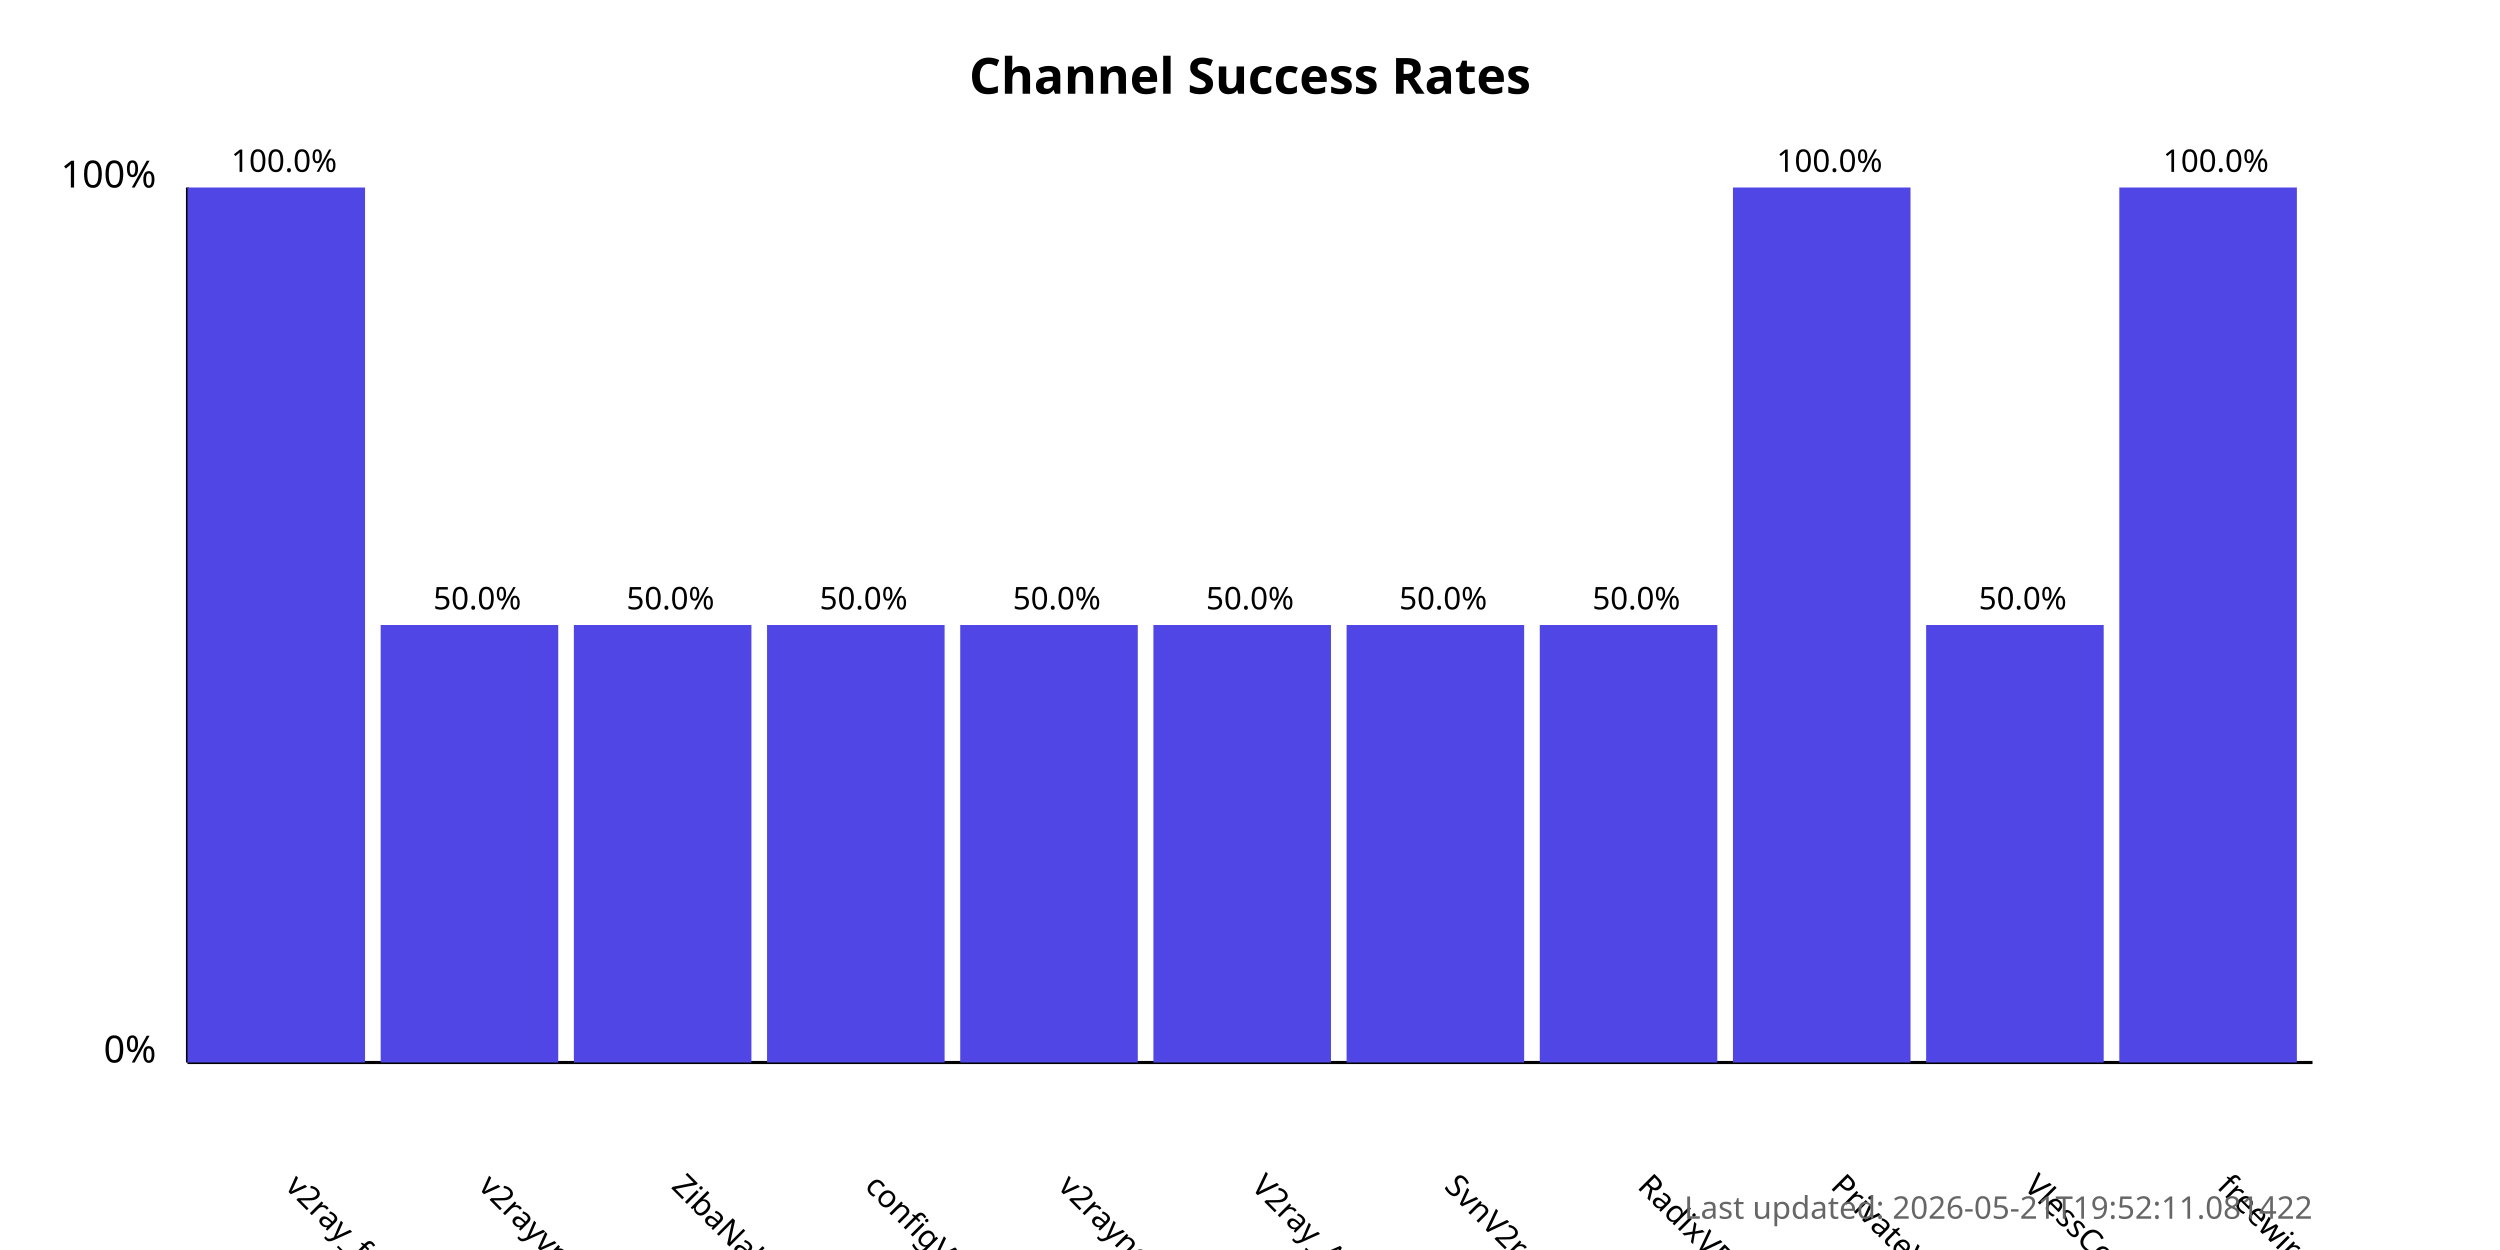
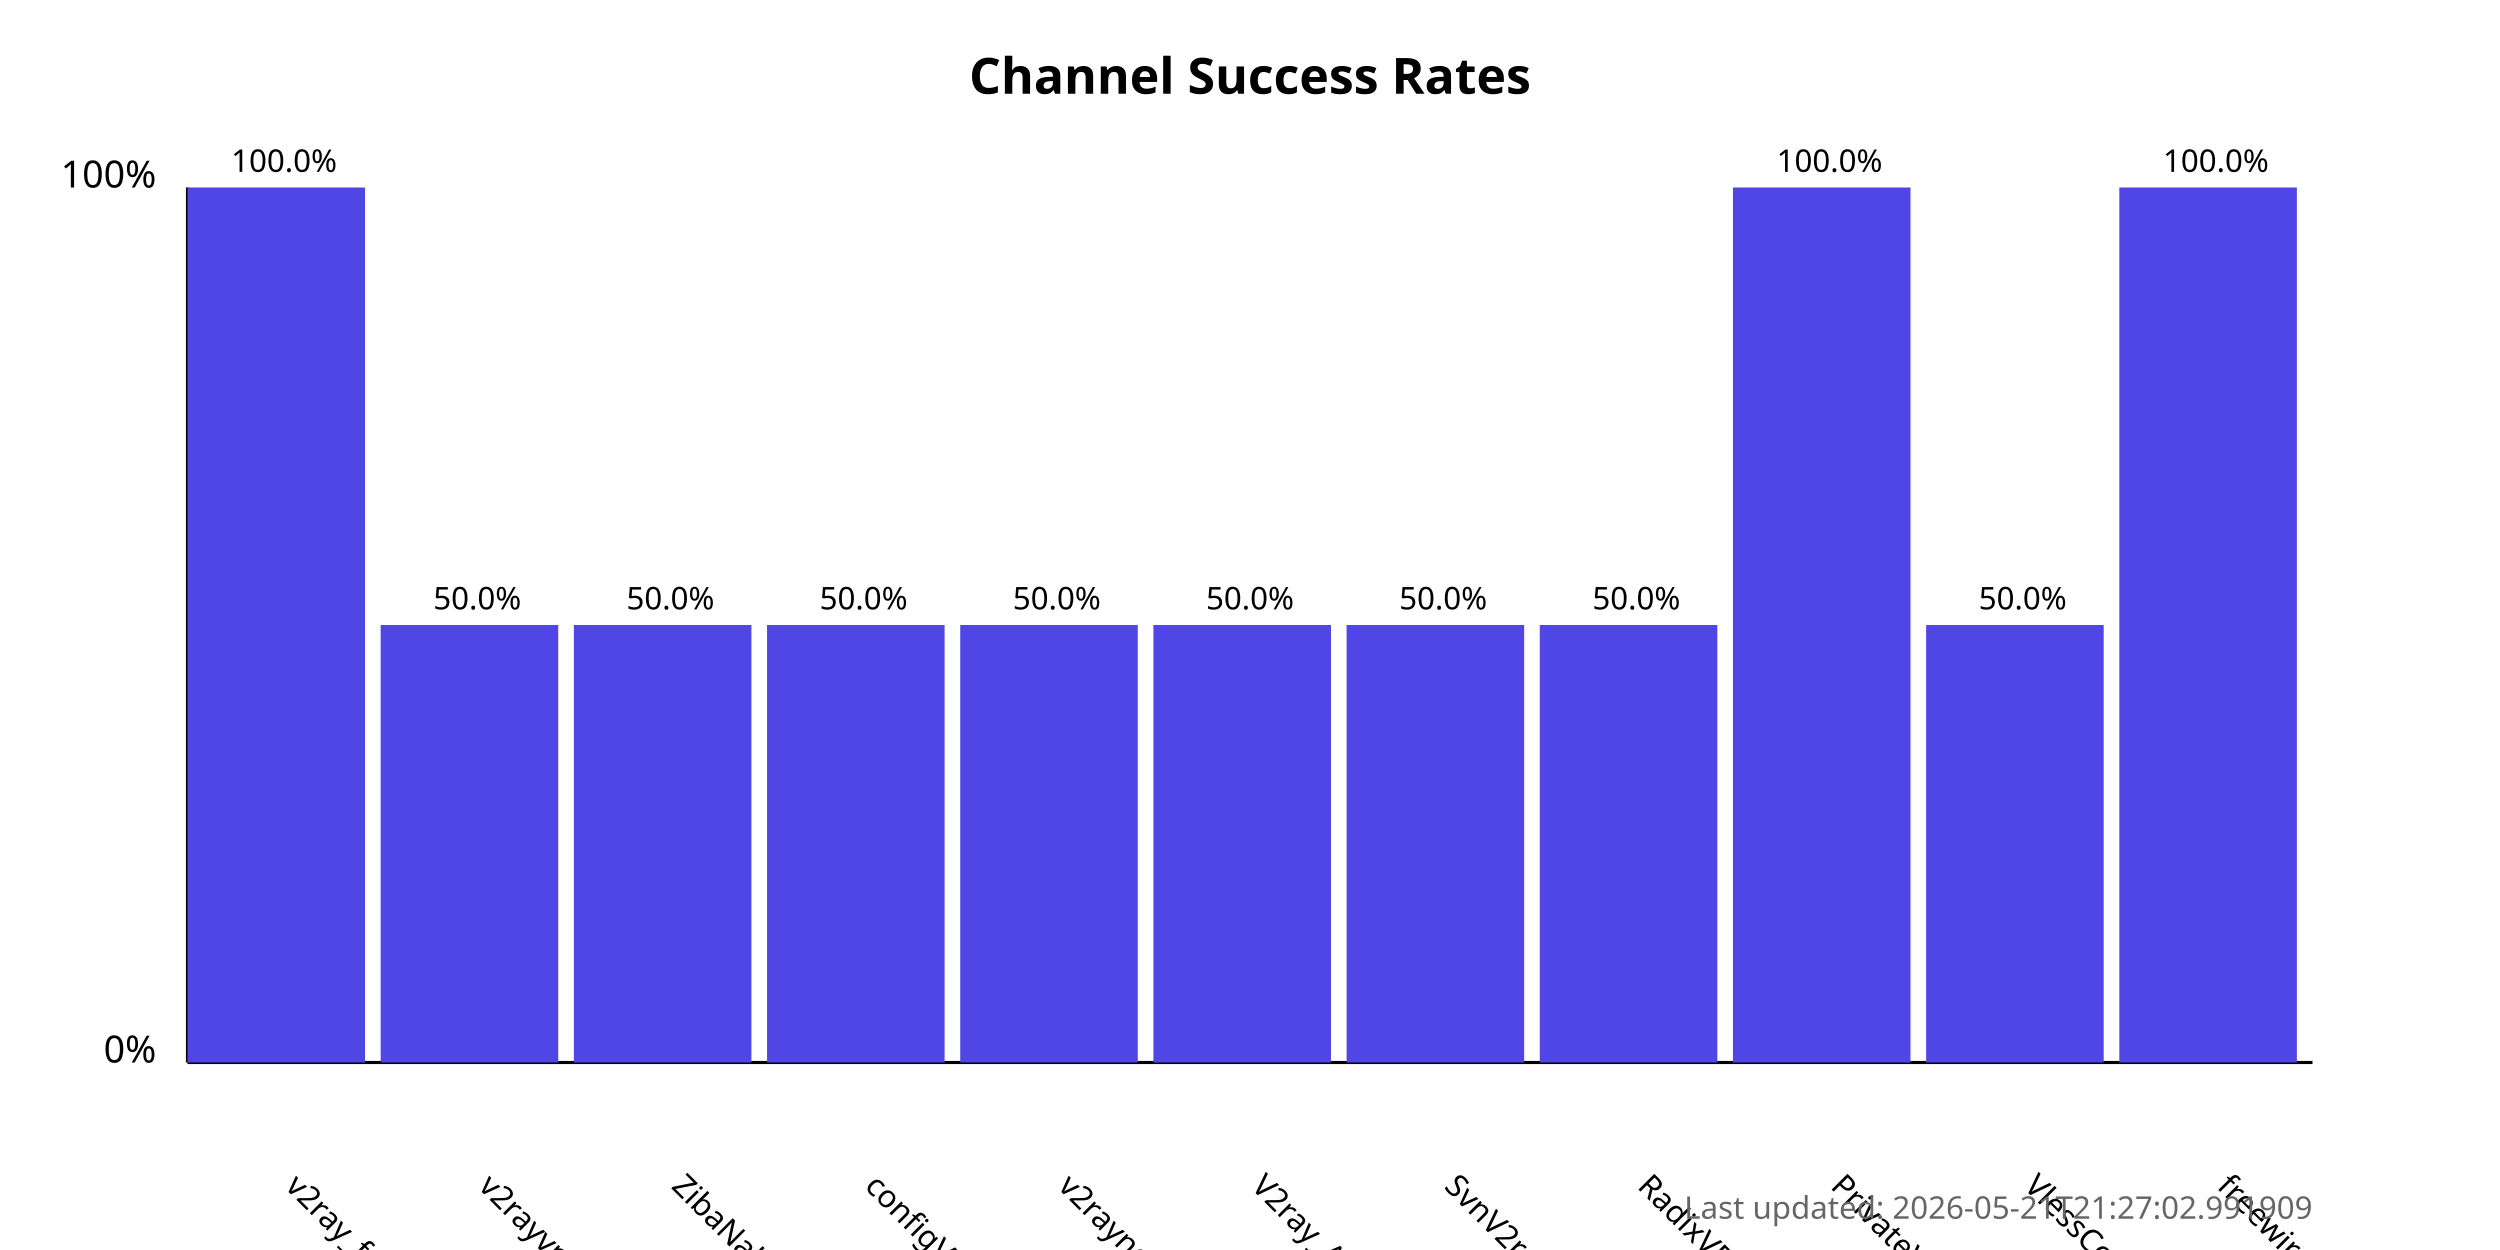
<svg xmlns="http://www.w3.org/2000/svg" width="800" height="400">
  <style>
            .chart-title { font: bold 16px sans-serif; }
            .axis-label { font: 12px sans-serif; }
            .tick-label { font: 10px sans-serif; }
            .bar { fill: #4f46e5; }
            .bar:hover { fill: #6366f1; }
            .timestamp { font: 10px sans-serif; fill: #666; }
        </style>
  <text x="400.0" y="30" text-anchor="middle" class="chart-title">
            Channel Success Rates
        </text>
  <line x1="60" y1="340" x2="60" y2="60" stroke="black" stroke-width="1" />
  <line x1="60" y1="340" x2="740" y2="340" stroke="black" stroke-width="1" />
  <text x="50" y="340" text-anchor="end" class="axis-label">0%</text>
  <text x="50" y="60" text-anchor="end" class="axis-label">100%</text>
  <g>
    <rect x="60" y="60.0" width="56.818" height="280.0" class="bar" />
    <text x="90.909" y="380" transform="rotate(45, 90.90909, 380)" text-anchor="start" class="tick-label">
                v2ray_free_conf
            </text>
    <text x="90.909" y="55.0" text-anchor="middle" class="tick-label">
                100.0%
            </text>
  </g>
  <g>
    <rect x="121.818" y="200.0" width="56.818" height="140.0" class="bar" />
    <text x="152.727" y="380" transform="rotate(45, 152.7273, 380)" text-anchor="start" class="tick-label">
                v2rayvpno
            </text>
    <text x="152.727" y="195.0" text-anchor="middle" class="tick-label">
                50.0%
            </text>
  </g>
  <g>
    <rect x="183.636" y="200.0" width="56.818" height="140.0" class="bar" />
    <text x="214.545" y="380" transform="rotate(45, 214.5455, 380)" text-anchor="start" class="tick-label">
                ZibaNabz
            </text>
    <text x="214.545" y="195.0" text-anchor="middle" class="tick-label">
                50.0%
            </text>
  </g>
  <g>
    <rect x="245.455" y="200.0" width="56.818" height="140.0" class="bar" />
    <text x="276.364" y="380" transform="rotate(45, 276.3636, 380)" text-anchor="start" class="tick-label">
                configV2rayForFree
            </text>
    <text x="276.364" y="195.0" text-anchor="middle" class="tick-label">
                50.0%
            </text>
  </g>
  <g>
    <rect x="307.273" y="200.0" width="56.818" height="140.0" class="bar" />
    <text x="338.182" y="380" transform="rotate(45, 338.1818, 380)" text-anchor="start" class="tick-label">
                v2rayngvpn
            </text>
    <text x="338.182" y="195.0" text-anchor="middle" class="tick-label">
                50.0%
            </text>
  </g>
  <g>
    <rect x="369.091" y="200.0" width="56.818" height="140.0" class="bar" />
    <text x="400.0" y="380" transform="rotate(45, 400.0, 380)" text-anchor="start" class="tick-label">
                V2ray_Alpha
            </text>
    <text x="400.0" y="195.0" text-anchor="middle" class="tick-label">
                50.0%
            </text>
  </g>
  <g>
    <rect x="430.909" y="200.0" width="56.818" height="140.0" class="bar" />
    <text x="461.818" y="380" transform="rotate(45, 461.8182, 380)" text-anchor="start" class="tick-label">
                SvnV2ray
            </text>
    <text x="461.818" y="195.0" text-anchor="middle" class="tick-label">
                50.0%
            </text>
  </g>
  <g>
    <rect x="492.727" y="200.0" width="56.818" height="140.0" class="bar" />
    <text x="523.636" y="380" transform="rotate(45, 523.6364, 380)" text-anchor="start" class="tick-label">
                RadixVPN
            </text>
    <text x="523.636" y="195.0" text-anchor="middle" class="tick-label">
                50.0%
            </text>
  </g>
  <g>
    <rect x="554.545" y="60.0" width="56.818" height="280.0" class="bar" />
    <text x="585.455" y="380" transform="rotate(45, 585.4545, 380)" text-anchor="start" class="tick-label">
                PrivateVPNs
            </text>
    <text x="585.455" y="55.0" text-anchor="middle" class="tick-label">
                100.0%
            </text>
  </g>
  <g>
    <rect x="616.364" y="200.0" width="56.818" height="140.0" class="bar" />
    <text x="647.273" y="380" transform="rotate(45, 647.2727, 380)" text-anchor="start" class="tick-label">
                VlessConfig
            </text>
    <text x="647.273" y="195.0" text-anchor="middle" class="tick-label">
                50.0%
            </text>
  </g>
  <g>
    <rect x="678.182" y="60.0" width="56.818" height="280.0" class="bar" />
    <text x="709.091" y="380" transform="rotate(45, 709.0909, 380)" text-anchor="start" class="tick-label">
                freewireguard
            </text>
    <text x="709.091" y="55.0" text-anchor="middle" class="tick-label">
                100.0%
            </text>
  </g>
  <text x="740" y="390" text-anchor="end" class="timestamp">
-             Last updated: 2026-05-21T19:52:11.081422
+             Last updated: 2026-05-21T21:27:02.991909
        </text>
</svg>
